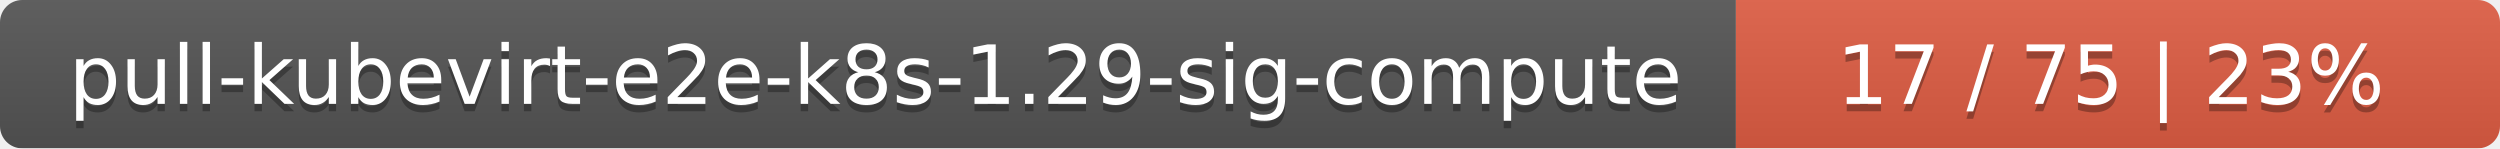
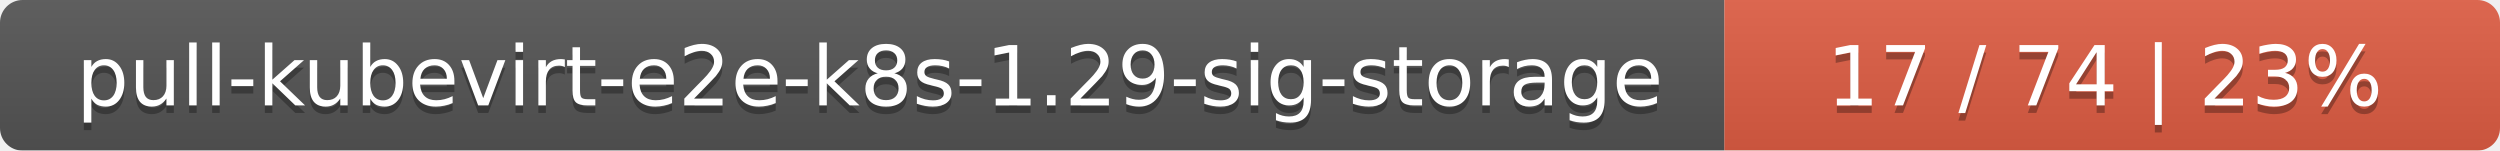
- <svg xmlns="http://www.w3.org/2000/svg" width="337" height="20">
+ <svg xmlns="http://www.w3.org/2000/svg" width="332" height="20">
  <linearGradient id="smooth" x2="0" y2="100%">
    <stop offset="0" stop-color="#bbb" stop-opacity=".1" />
    <stop offset="1" stop-opacity=".1" />
  </linearGradient>
  <mask id="round">
-     <rect width="337" height="20" rx="3" fill="#fff" />
+     <rect width="332" height="20" rx="3" fill="#fff" />
  </mask>
  <g mask="url(#round)">
-     <rect width="234" height="20" fill="#555" />
-     <rect x="234" width="103" height="20" fill="#e05d44" />
-     <rect width="337" height="20" fill="url(#smooth)" />
+     <rect width="229" height="20" fill="#555" />
+     <rect x="229" width="103" height="20" fill="#e05d44" />
+     <rect width="332" height="20" fill="url(#smooth)" />
  </g>
  <g fill="#fff" text-anchor="middle" font-family="DejaVu Sans,Verdana,Geneva,sans-serif" font-size="11">
-     <text x="118" y="15" fill="#010101" fill-opacity=".3">pull-kubevirt-e2e-k8s-1.29-sig-compute</text>
-     <text x="118" y="14">pull-kubevirt-e2e-k8s-1.29-sig-compute</text>
-     <text x="284.5" y="15" fill="#010101" fill-opacity=".3">17 / 75    |    23%</text>
-     <text x="284.5" y="14">17 / 75    |    23%</text>
+     <text x="115.5" y="15" fill="#010101" fill-opacity=".3">pull-kubevirt-e2e-k8s-1.29-sig-storage</text>
+     <text x="115.5" y="14">pull-kubevirt-e2e-k8s-1.29-sig-storage</text>
+     <text x="279.5" y="15" fill="#010101" fill-opacity=".3">17 / 74    |    23%</text>
+     <text x="279.5" y="14">17 / 74    |    23%</text>
  </g>
</svg>
